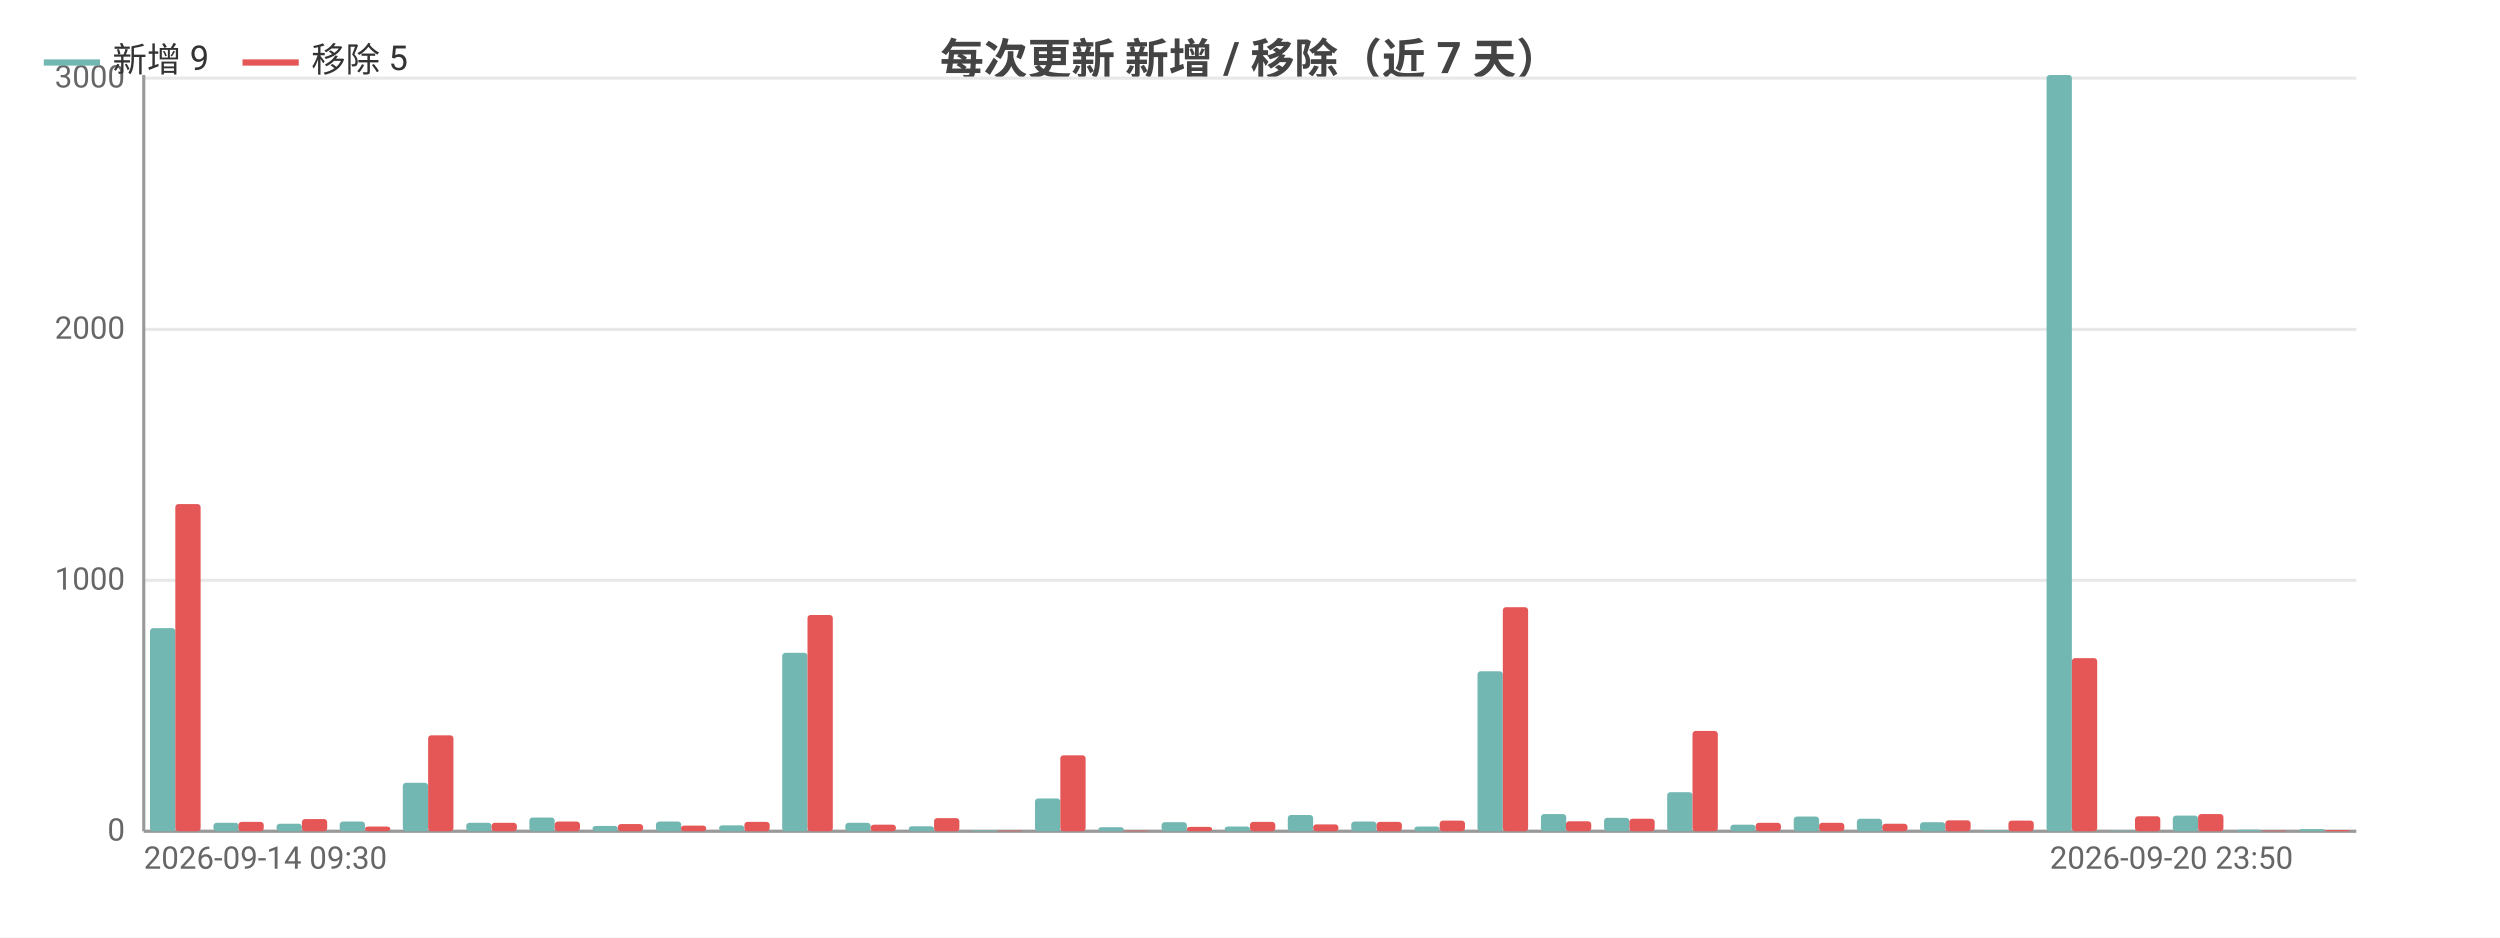
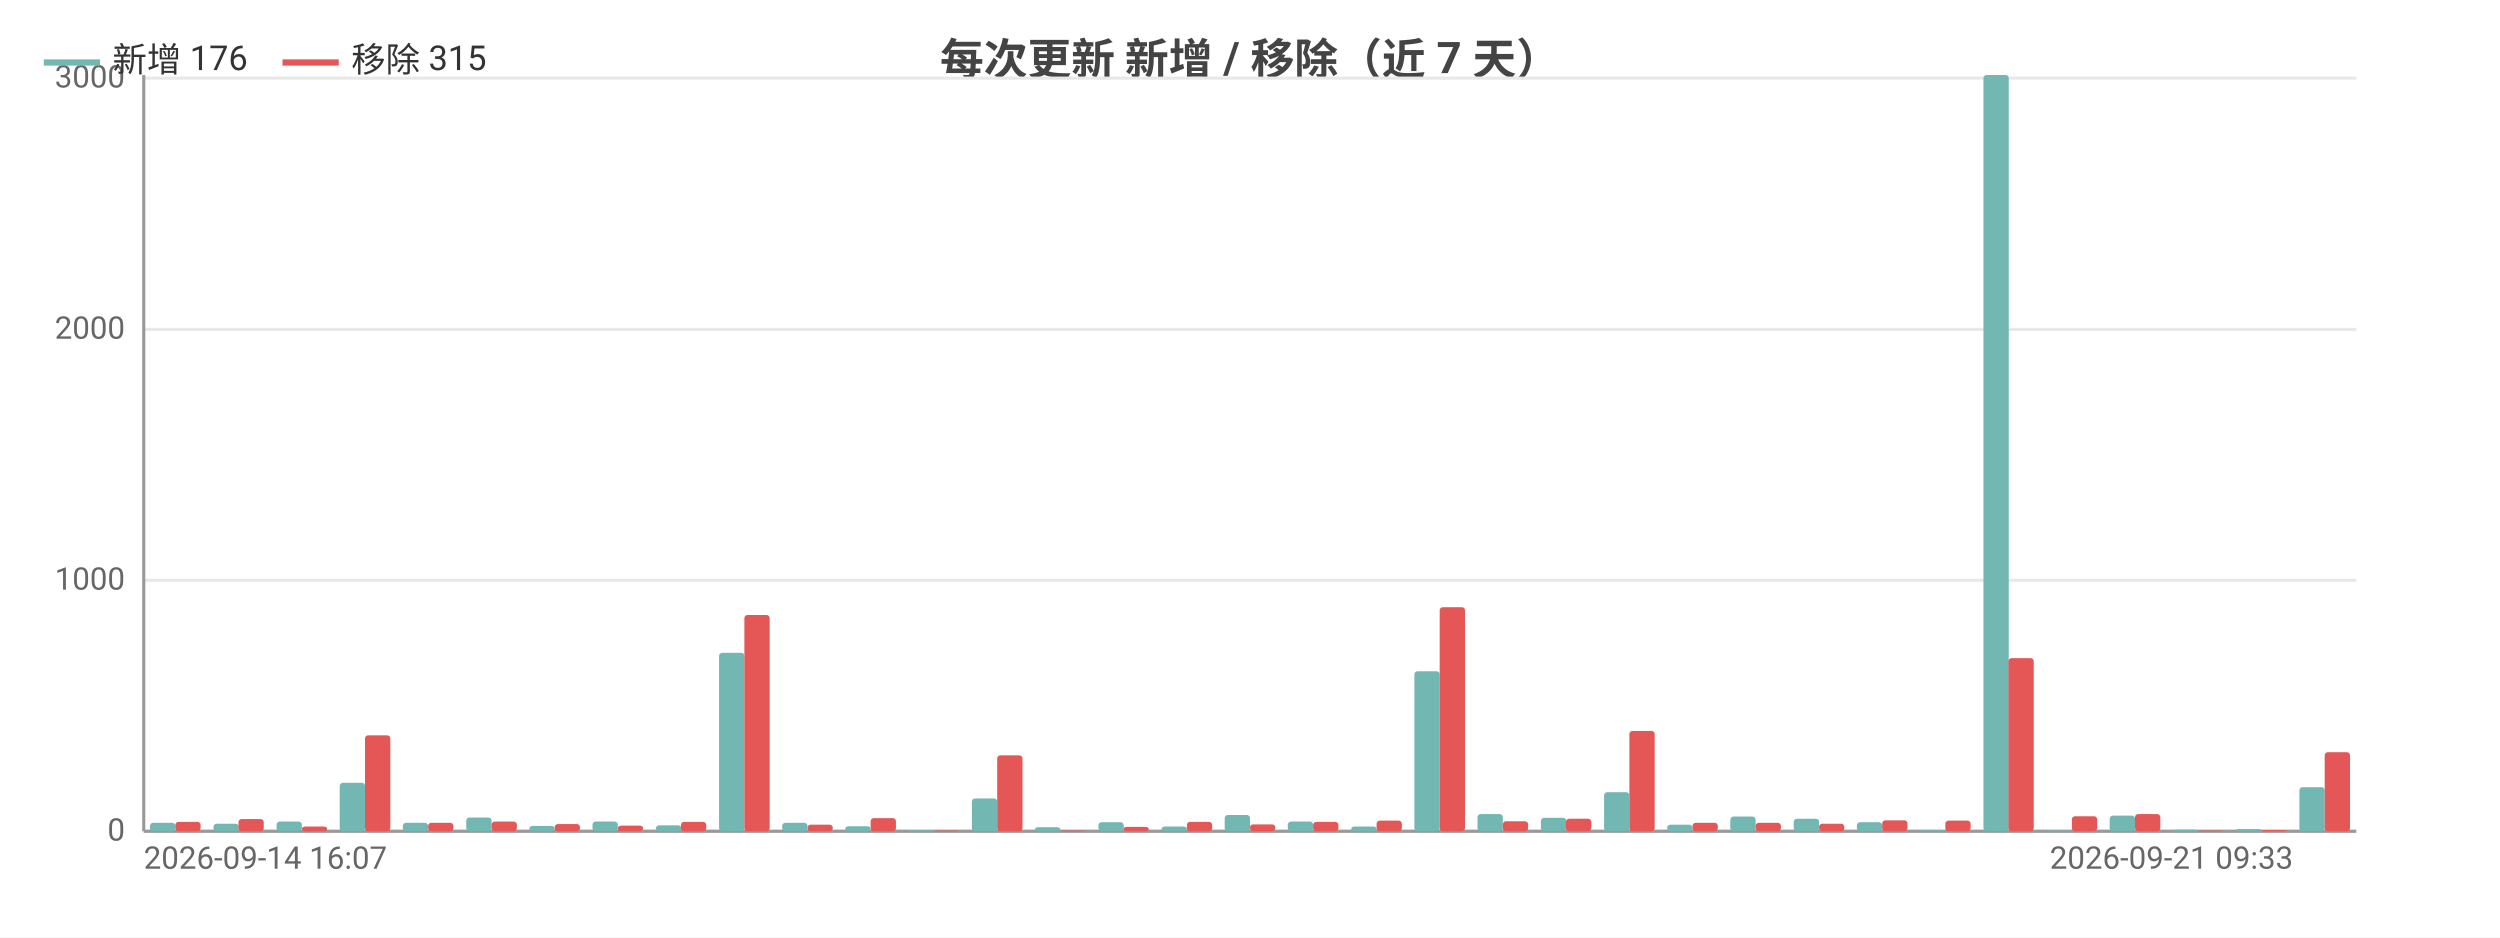
<svg xmlns="http://www.w3.org/2000/svg" width="800" height="300" viewBox="0 0 800 300">
  <rect width="800" height="300" fill="#ffffff" />
  <style>text{font-family:system-ui,-apple-system,'Segoe UI',Roboto,'PingFang SC','Microsoft YaHei','Noto Sans CJK SC',sans-serif}.g{stroke:#e8e8e8;stroke-width:1}.a{stroke:#999;stroke-width:1}.t{font-size:10px;fill:#666}.m{font-size:10px;text-anchor:middle;fill:#666}.e{font-size:10px;text-anchor:end;fill:#666}.l{font-size:11px;fill:#333}.tt{font-size:14px;font-weight:600;text-anchor:middle;fill:#444}.em{font-size:13px;text-anchor:middle;fill:#999}</style>
  <text class="tt" x="400.0" y="24">每次更新 新增 / 移除（近 7 天）</text>
  <line class="g" x1="46" y1="266" x2="754" y2="266" />
  <text class="e" x="40" y="269">0</text>
  <line class="g" x1="46" y1="185.7" x2="754" y2="185.7" />
  <text class="e" x="40" y="188.7">1000</text>
  <line class="g" x1="46" y1="105.4" x2="754" y2="105.4" />
  <text class="e" x="40" y="108.4">2000</text>
  <line class="g" x1="46" y1="25.0" x2="754" y2="25.0" />
  <text class="e" x="40" y="28.0">3000</text>
  <line class="a" x1="46" y1="24" x2="46" y2="266" />
  <line class="a" x1="46" y1="266" x2="754" y2="266" />
-   <rect x="48.0" y="201.0" width="8.1" height="65.0" fill="#72b7b2" rx="1" />
-   <rect x="56.1" y="161.3" width="8.1" height="104.7" fill="#e45756" rx="1" />
-   <rect x="68.3" y="263.3" width="8.1" height="2.7" fill="#72b7b2" rx="1" />
-   <rect x="76.3" y="263.0" width="8.1" height="3.0" fill="#e45756" rx="1" />
-   <rect x="88.5" y="263.6" width="8.1" height="2.4" fill="#72b7b2" rx="1" />
-   <rect x="96.6" y="262.1" width="8.1" height="3.9" fill="#e45756" rx="1" />
-   <rect x="108.7" y="262.9" width="8.1" height="3.1" fill="#72b7b2" rx="1" />
-   <rect x="116.8" y="264.5" width="8.1" height="1.5" fill="#e45756" rx="1" />
-   <rect x="128.9" y="250.5" width="8.1" height="15.5" fill="#72b7b2" rx="1" />
-   <rect x="137.0" y="235.3" width="8.1" height="30.7" fill="#e45756" rx="1" />
-   <rect x="149.2" y="263.3" width="8.1" height="2.7" fill="#72b7b2" rx="1" />
-   <rect x="157.3" y="263.3" width="8.1" height="2.7" fill="#e45756" rx="1" />
-   <rect x="169.4" y="261.6" width="8.1" height="4.4" fill="#72b7b2" rx="1" />
-   <rect x="177.5" y="262.9" width="8.1" height="3.1" fill="#e45756" rx="1" />
-   <rect x="189.6" y="264.3" width="8.1" height="1.7" fill="#72b7b2" rx="1" />
-   <rect x="197.7" y="263.7" width="8.1" height="2.3" fill="#e45756" rx="1" />
-   <rect x="209.9" y="262.9" width="8.1" height="3.1" fill="#72b7b2" rx="1" />
-   <rect x="217.9" y="264.2" width="8.1" height="1.8" fill="#e45756" rx="1" />
-   <rect x="230.1" y="264.1" width="8.1" height="1.9" fill="#72b7b2" rx="1" />
-   <rect x="238.2" y="263.0" width="8.1" height="3.0" fill="#e45756" rx="1" />
-   <rect x="250.3" y="208.9" width="8.1" height="57.1" fill="#72b7b2" rx="1" />
-   <rect x="258.4" y="196.8" width="8.1" height="69.2" fill="#e45756" rx="1" />
-   <rect x="270.5" y="263.3" width="8.1" height="2.7" fill="#72b7b2" rx="1" />
-   <rect x="278.6" y="263.9" width="8.1" height="2.1" fill="#e45756" rx="1" />
-   <rect x="290.8" y="264.4" width="8.1" height="1.6" fill="#72b7b2" rx="1" />
-   <rect x="298.9" y="261.8" width="8.1" height="4.2" fill="#e45756" rx="1" />
-   <rect x="311.0" y="265.7" width="8.1" height="0.3" fill="#72b7b2" rx="1" />
-   <rect x="319.1" y="265.8" width="8.1" height="0.2" fill="#e45756" rx="1" />
-   <rect x="331.2" y="255.5" width="8.1" height="10.5" fill="#72b7b2" rx="1" />
-   <rect x="339.3" y="241.7" width="8.1" height="24.3" fill="#e45756" rx="1" />
-   <rect x="351.5" y="264.7" width="8.1" height="1.3" fill="#72b7b2" rx="1" />
-   <rect x="359.5" y="265.8" width="8.1" height="0.2" fill="#e45756" rx="1" />
-   <rect x="371.7" y="263.1" width="8.1" height="2.9" fill="#72b7b2" rx="1" />
-   <rect x="379.8" y="264.6" width="8.1" height="1.4" fill="#e45756" rx="1" />
-   <rect x="391.9" y="264.5" width="8.1" height="1.5" fill="#72b7b2" rx="1" />
-   <rect x="400" y="263.0" width="8.1" height="3.0" fill="#e45756" rx="1" />
-   <rect x="412.1" y="260.8" width="8.1" height="5.2" fill="#72b7b2" rx="1" />
-   <rect x="420.2" y="263.8" width="8.1" height="2.2" fill="#e45756" rx="1" />
-   <rect x="432.4" y="262.9" width="8.1" height="3.1" fill="#72b7b2" rx="1" />
-   <rect x="440.5" y="263.0" width="8.1" height="3.0" fill="#e45756" rx="1" />
-   <rect x="452.6" y="264.5" width="8.1" height="1.5" fill="#72b7b2" rx="1" />
-   <rect x="460.7" y="262.6" width="8.1" height="3.4" fill="#e45756" rx="1" />
-   <rect x="472.8" y="214.8" width="8.1" height="51.2" fill="#72b7b2" rx="1" />
-   <rect x="480.9" y="194.3" width="8.1" height="71.7" fill="#e45756" rx="1" />
-   <rect x="493.1" y="260.5" width="8.1" height="5.5" fill="#72b7b2" rx="1" />
-   <rect x="501.1" y="262.8" width="8.1" height="3.2" fill="#e45756" rx="1" />
-   <rect x="513.3" y="261.7" width="8.1" height="4.3" fill="#72b7b2" rx="1" />
-   <rect x="521.4" y="262.0" width="8.1" height="4.0" fill="#e45756" rx="1" />
-   <rect x="533.5" y="253.5" width="8.1" height="12.5" fill="#72b7b2" rx="1" />
-   <rect x="541.6" y="233.9" width="8.1" height="32.1" fill="#e45756" rx="1" />
-   <rect x="553.7" y="263.9" width="8.1" height="2.1" fill="#72b7b2" rx="1" />
+   <rect x="48.0" y="263.3" width="8.1" height="2.7" fill="#72b7b2" rx="1" />
+   <rect x="56.1" y="263.0" width="8.1" height="3.0" fill="#e45756" rx="1" />
+   <rect x="68.3" y="263.6" width="8.1" height="2.4" fill="#72b7b2" rx="1" />
+   <rect x="76.3" y="262.1" width="8.1" height="3.9" fill="#e45756" rx="1" />
+   <rect x="88.5" y="262.9" width="8.1" height="3.1" fill="#72b7b2" rx="1" />
+   <rect x="96.6" y="264.5" width="8.1" height="1.5" fill="#e45756" rx="1" />
+   <rect x="108.7" y="250.5" width="8.1" height="15.5" fill="#72b7b2" rx="1" />
+   <rect x="116.8" y="235.3" width="8.1" height="30.7" fill="#e45756" rx="1" />
+   <rect x="128.9" y="263.3" width="8.1" height="2.7" fill="#72b7b2" rx="1" />
+   <rect x="137.0" y="263.3" width="8.1" height="2.7" fill="#e45756" rx="1" />
+   <rect x="149.2" y="261.6" width="8.1" height="4.4" fill="#72b7b2" rx="1" />
+   <rect x="157.3" y="262.9" width="8.1" height="3.1" fill="#e45756" rx="1" />
+   <rect x="169.4" y="264.3" width="8.1" height="1.7" fill="#72b7b2" rx="1" />
+   <rect x="177.5" y="263.7" width="8.1" height="2.3" fill="#e45756" rx="1" />
+   <rect x="189.6" y="262.9" width="8.1" height="3.1" fill="#72b7b2" rx="1" />
+   <rect x="197.7" y="264.2" width="8.1" height="1.8" fill="#e45756" rx="1" />
+   <rect x="209.9" y="264.1" width="8.1" height="1.9" fill="#72b7b2" rx="1" />
+   <rect x="217.9" y="263.0" width="8.1" height="3.0" fill="#e45756" rx="1" />
+   <rect x="230.1" y="208.9" width="8.1" height="57.1" fill="#72b7b2" rx="1" />
+   <rect x="238.2" y="196.8" width="8.1" height="69.2" fill="#e45756" rx="1" />
+   <rect x="250.3" y="263.3" width="8.1" height="2.7" fill="#72b7b2" rx="1" />
+   <rect x="258.4" y="263.9" width="8.1" height="2.1" fill="#e45756" rx="1" />
+   <rect x="270.5" y="264.4" width="8.1" height="1.6" fill="#72b7b2" rx="1" />
+   <rect x="278.6" y="261.8" width="8.1" height="4.2" fill="#e45756" rx="1" />
+   <rect x="290.8" y="265.7" width="8.1" height="0.3" fill="#72b7b2" rx="1" />
+   <rect x="298.9" y="265.8" width="8.1" height="0.2" fill="#e45756" rx="1" />
+   <rect x="311.0" y="255.5" width="8.1" height="10.5" fill="#72b7b2" rx="1" />
+   <rect x="319.1" y="241.7" width="8.1" height="24.3" fill="#e45756" rx="1" />
+   <rect x="331.2" y="264.7" width="8.1" height="1.3" fill="#72b7b2" rx="1" />
+   <rect x="339.3" y="265.8" width="8.1" height="0.2" fill="#e45756" rx="1" />
+   <rect x="351.5" y="263.1" width="8.1" height="2.9" fill="#72b7b2" rx="1" />
+   <rect x="359.5" y="264.6" width="8.1" height="1.4" fill="#e45756" rx="1" />
+   <rect x="371.7" y="264.5" width="8.1" height="1.5" fill="#72b7b2" rx="1" />
+   <rect x="379.8" y="263.0" width="8.1" height="3.0" fill="#e45756" rx="1" />
+   <rect x="391.9" y="260.8" width="8.1" height="5.2" fill="#72b7b2" rx="1" />
+   <rect x="400" y="263.8" width="8.1" height="2.2" fill="#e45756" rx="1" />
+   <rect x="412.1" y="262.9" width="8.1" height="3.1" fill="#72b7b2" rx="1" />
+   <rect x="420.2" y="263.0" width="8.1" height="3.0" fill="#e45756" rx="1" />
+   <rect x="432.4" y="264.5" width="8.1" height="1.5" fill="#72b7b2" rx="1" />
+   <rect x="440.5" y="262.6" width="8.1" height="3.4" fill="#e45756" rx="1" />
+   <rect x="452.6" y="214.8" width="8.1" height="51.2" fill="#72b7b2" rx="1" />
+   <rect x="460.7" y="194.3" width="8.1" height="71.7" fill="#e45756" rx="1" />
+   <rect x="472.8" y="260.5" width="8.1" height="5.5" fill="#72b7b2" rx="1" />
+   <rect x="480.9" y="262.8" width="8.1" height="3.2" fill="#e45756" rx="1" />
+   <rect x="493.1" y="261.7" width="8.1" height="4.3" fill="#72b7b2" rx="1" />
+   <rect x="501.1" y="262.0" width="8.1" height="4.0" fill="#e45756" rx="1" />
+   <rect x="513.3" y="253.5" width="8.1" height="12.5" fill="#72b7b2" rx="1" />
+   <rect x="521.4" y="233.9" width="8.1" height="32.1" fill="#e45756" rx="1" />
+   <rect x="533.5" y="263.9" width="8.1" height="2.1" fill="#72b7b2" rx="1" />
+   <rect x="541.6" y="263.3" width="8.1" height="2.7" fill="#e45756" rx="1" />
+   <rect x="553.7" y="261.3" width="8.1" height="4.7" fill="#72b7b2" rx="1" />
  <rect x="561.8" y="263.3" width="8.1" height="2.7" fill="#e45756" rx="1" />
-   <rect x="574.0" y="261.3" width="8.1" height="4.7" fill="#72b7b2" rx="1" />
-   <rect x="582.1" y="263.3" width="8.1" height="2.7" fill="#e45756" rx="1" />
-   <rect x="594.2" y="262.0" width="8.1" height="4.0" fill="#72b7b2" rx="1" />
-   <rect x="602.3" y="263.6" width="8.1" height="2.4" fill="#e45756" rx="1" />
-   <rect x="614.4" y="263.1" width="8.1" height="2.9" fill="#72b7b2" rx="1" />
-   <rect x="622.5" y="262.5" width="8.1" height="3.5" fill="#e45756" rx="1" />
-   <rect x="634.7" y="265.7" width="8.1" height="0.3" fill="#72b7b2" rx="1" />
-   <rect x="642.7" y="262.6" width="8.1" height="3.4" fill="#e45756" rx="1" />
-   <rect x="654.9" y="24" width="8.1" height="242" fill="#72b7b2" rx="1" />
-   <rect x="663.0" y="210.6" width="8.1" height="55.4" fill="#e45756" rx="1" />
-   <rect x="675.1" y="265.8" width="8.1" height="0.2" fill="#72b7b2" rx="1" />
-   <rect x="683.2" y="261.2" width="8.1" height="4.8" fill="#e45756" rx="1" />
-   <rect x="695.3" y="261.0" width="8.1" height="5.0" fill="#72b7b2" rx="1" />
-   <rect x="703.4" y="260.5" width="8.1" height="5.5" fill="#e45756" rx="1" />
-   <rect x="715.6" y="265.5" width="8.1" height="0.5" fill="#72b7b2" rx="1" />
-   <rect x="723.7" y="265.8" width="8.1" height="0.2" fill="#e45756" rx="1" />
-   <rect x="735.8" y="265.3" width="8.1" height="0.7" fill="#72b7b2" rx="1" />
-   <rect x="743.9" y="265.6" width="8.1" height="0.4" fill="#e45756" rx="1" />
-   <text class="t" x="46" y="278">2026-09-14 09:30</text>
-   <text class="e" x="733.8" y="278">2026-09-20 23:50</text>
+   <rect x="574.0" y="262.0" width="8.1" height="4.0" fill="#72b7b2" rx="1" />
+   <rect x="582.1" y="263.6" width="8.1" height="2.4" fill="#e45756" rx="1" />
+   <rect x="594.2" y="263.1" width="8.1" height="2.9" fill="#72b7b2" rx="1" />
+   <rect x="602.3" y="262.5" width="8.1" height="3.5" fill="#e45756" rx="1" />
+   <rect x="614.4" y="265.7" width="8.1" height="0.3" fill="#72b7b2" rx="1" />
+   <rect x="622.5" y="262.6" width="8.1" height="3.4" fill="#e45756" rx="1" />
+   <rect x="634.7" y="24" width="8.1" height="242" fill="#72b7b2" rx="1" />
+   <rect x="642.7" y="210.6" width="8.1" height="55.4" fill="#e45756" rx="1" />
+   <rect x="654.9" y="265.8" width="8.1" height="0.2" fill="#72b7b2" rx="1" />
+   <rect x="663.0" y="261.2" width="8.1" height="4.8" fill="#e45756" rx="1" />
+   <rect x="675.1" y="261.0" width="8.1" height="5.0" fill="#72b7b2" rx="1" />
+   <rect x="683.2" y="260.5" width="8.1" height="5.5" fill="#e45756" rx="1" />
+   <rect x="695.3" y="265.5" width="8.1" height="0.5" fill="#72b7b2" rx="1" />
+   <rect x="703.4" y="265.8" width="8.1" height="0.2" fill="#e45756" rx="1" />
+   <rect x="715.6" y="265.3" width="8.1" height="0.7" fill="#72b7b2" rx="1" />
+   <rect x="723.7" y="265.6" width="8.1" height="0.4" fill="#e45756" rx="1" />
+   <rect x="735.8" y="251.9" width="8.1" height="14.1" fill="#72b7b2" rx="1" />
+   <rect x="743.9" y="240.7" width="8.1" height="25.3" fill="#e45756" rx="1" />
+   <text class="t" x="46" y="278">2026-09-14 16:07</text>
+   <text class="e" x="733.8" y="278">2026-09-21 09:33</text>
  <line x1="14" y1="20" x2="32" y2="20" stroke="#72b7b2" stroke-width="2" />
-   <text class="l" x="36" y="23">新增 9</text>
-   <line x1="77.6" y1="20" x2="95.6" y2="20" stroke="#e45756" stroke-width="2" />
-   <text class="l" x="99.6" y="23">移除 5</text>
+   <text class="l" x="36" y="23">新增 176</text>
+   <line x1="90.4" y1="20" x2="108.4" y2="20" stroke="#e45756" stroke-width="2" />
+   <text class="l" x="112.4" y="23">移除 315</text>
</svg>
